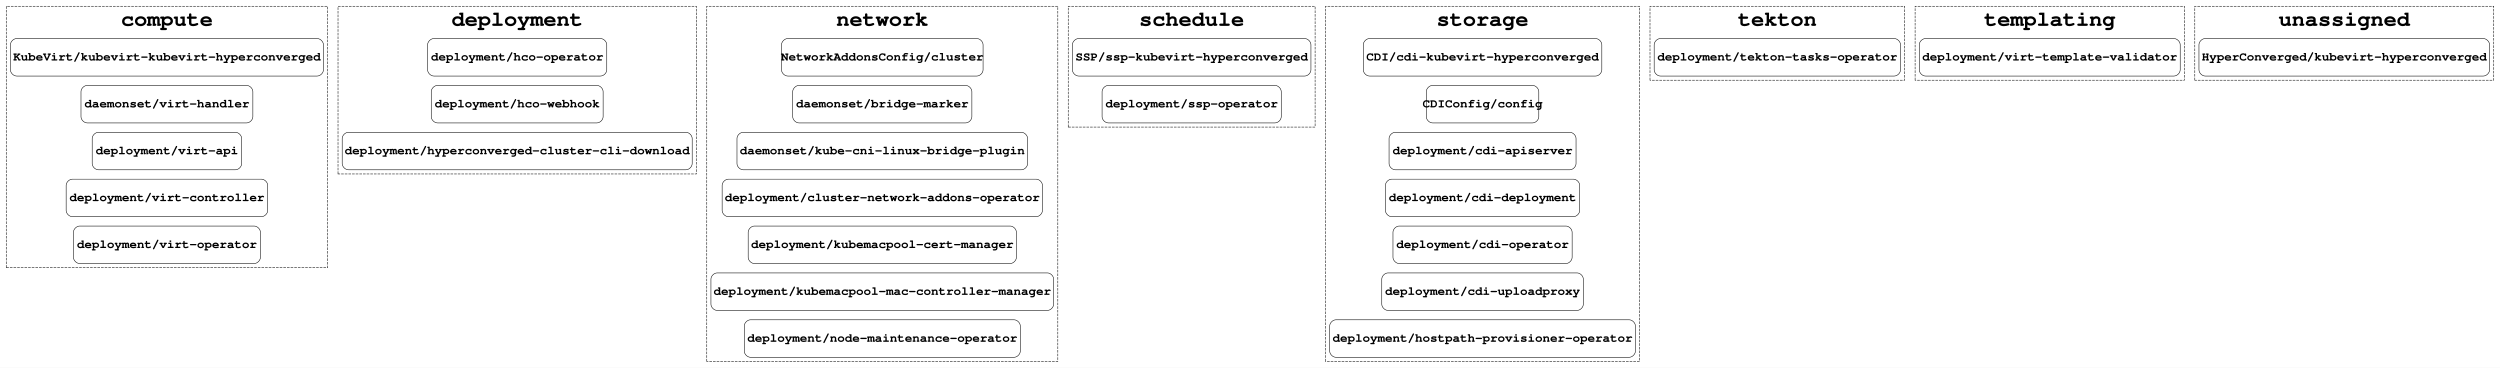
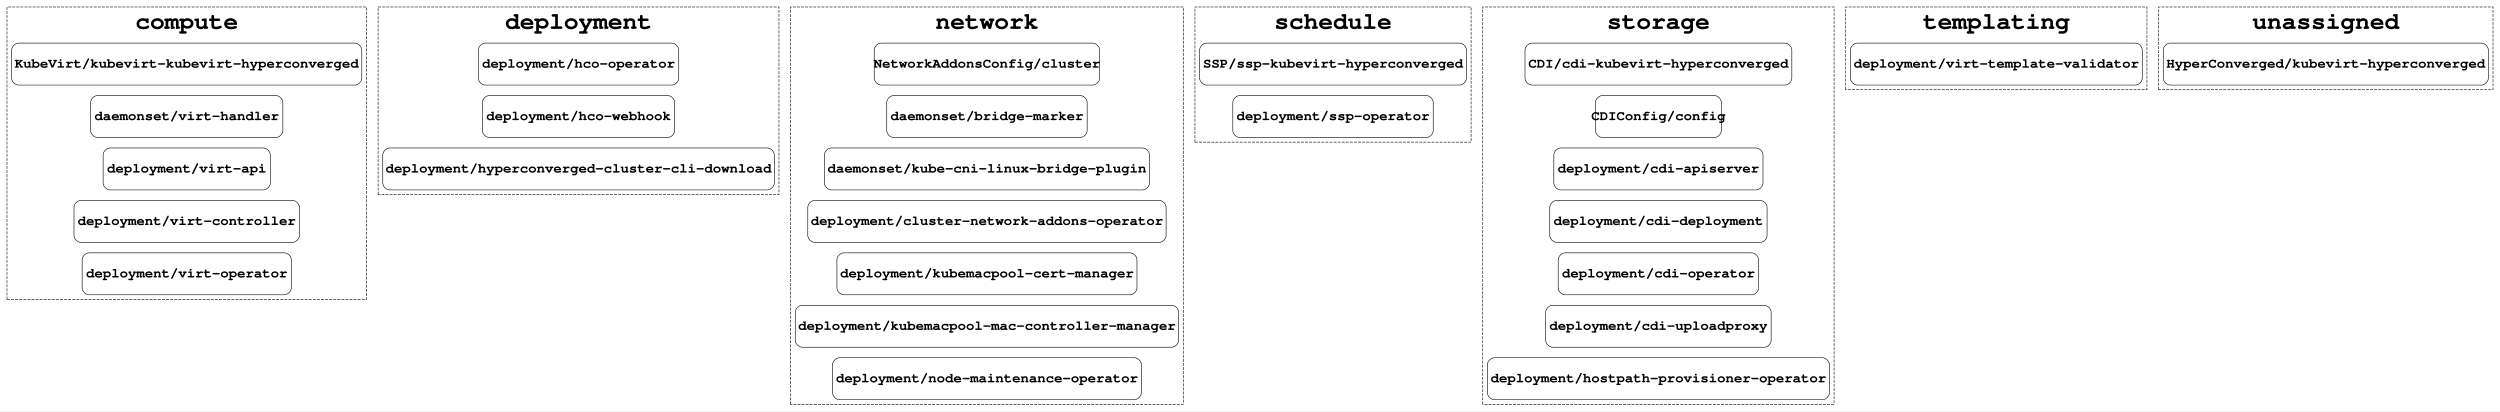
- <svg xmlns="http://www.w3.org/2000/svg" width="4800pt" height="706pt" viewBox="0.00 0.00 4800.00 706.00">
+ <svg xmlns="http://www.w3.org/2000/svg" width="4291pt" height="706pt" viewBox="0.00 0.00 4291.00 706.00">
  <g id="graph0" class="graph" transform="scale(1 1) rotate(0) translate(4 702)">
-     <polygon fill="#ffffff" stroke="transparent" points="-4,4 -4,-702 4796,-702 4796,4 -4,4" />
+     <polygon fill="#ffffff" stroke="transparent" points="-4,4 -4,-702 4287,-702 4287,4 -4,4" />
    <g id="clust1" class="cluster">
      <polygon fill="none" stroke="#000000" stroke-dasharray="5,2" points="8,-188 8,-690 625,-690 625,-188 8,-188" />
      <text text-anchor="middle" x="316.5" y="-652.4" font-family="Courier,monospace" font-weight="bold" font-size="42.00" fill="#000000">compute</text>
    </g>
    <g id="clust2" class="cluster">
      <polygon fill="none" stroke="#000000" stroke-dasharray="5,2" points="645,-368 645,-690 1333,-690 1333,-368 645,-368" />
      <text text-anchor="middle" x="989" y="-652.4" font-family="Courier,monospace" font-weight="bold" font-size="42.00" fill="#000000">deployment</text>
    </g>
    <g id="clust3" class="cluster">
      <polygon fill="none" stroke="#000000" stroke-dasharray="5,2" points="1353,-8 1353,-690 2027,-690 2027,-8 1353,-8" />
      <text text-anchor="middle" x="1690" y="-652.4" font-family="Courier,monospace" font-weight="bold" font-size="42.00" fill="#000000">network</text>
    </g>
    <g id="clust4" class="cluster">
      <polygon fill="none" stroke="#000000" stroke-dasharray="5,2" points="2047,-458 2047,-690 2521,-690 2521,-458 2047,-458" />
      <text text-anchor="middle" x="2284" y="-652.4" font-family="Courier,monospace" font-weight="bold" font-size="42.00" fill="#000000">schedule</text>
    </g>
    <g id="clust5" class="cluster">
      <polygon fill="none" stroke="#000000" stroke-dasharray="5,2" points="2541,-8 2541,-690 3144,-690 3144,-8 2541,-8" />
      <text text-anchor="middle" x="2842.5" y="-652.4" font-family="Courier,monospace" font-weight="bold" font-size="42.00" fill="#000000">storage</text>
    </g>
    <g id="clust6" class="cluster">
-       <polygon fill="none" stroke="#000000" stroke-dasharray="5,2" points="3164,-548 3164,-690 3653,-690 3653,-548 3164,-548" />
-       <text text-anchor="middle" x="3408.5" y="-652.4" font-family="Courier,monospace" font-weight="bold" font-size="42.00" fill="#000000">tekton</text>
+       <polygon fill="none" stroke="#000000" stroke-dasharray="5,2" points="3164,-548 3164,-690 3681,-690 3681,-548 3164,-548" />
+       <text text-anchor="middle" x="3422.5" y="-652.4" font-family="Courier,monospace" font-weight="bold" font-size="42.00" fill="#000000">templating</text>
    </g>
    <g id="clust7" class="cluster">
-       <polygon fill="none" stroke="#000000" stroke-dasharray="5,2" points="3673,-548 3673,-690 4190,-690 4190,-548 3673,-548" />
-       <text text-anchor="middle" x="3931.5" y="-652.4" font-family="Courier,monospace" font-weight="bold" font-size="42.00" fill="#000000">templating</text>
-     </g>
-     <g id="clust8" class="cluster">
-       <polygon fill="none" stroke="#000000" stroke-dasharray="5,2" points="4210,-548 4210,-690 4784,-690 4784,-548 4210,-548" />
-       <text text-anchor="middle" x="4497" y="-652.4" font-family="Courier,monospace" font-weight="bold" font-size="42.00" fill="#000000">unassigned</text>
+       <polygon fill="none" stroke="#000000" stroke-dasharray="5,2" points="3701,-548 3701,-690 4275,-690 4275,-548 3701,-548" />
+       <text text-anchor="middle" x="3988" y="-652.4" font-family="Courier,monospace" font-weight="bold" font-size="42.00" fill="#000000">unassigned</text>
    </g>
    <g id="node1" class="node">
      <path fill="none" stroke="#000000" d="M605,-628C605,-628 28,-628 28,-628 22,-628 16,-622 16,-616 16,-616 16,-568 16,-568 16,-562 22,-556 28,-556 28,-556 605,-556 605,-556 611,-556 617,-562 617,-568 617,-568 617,-616 617,-616 617,-622 611,-628 605,-628" />
      <text text-anchor="middle" x="316.5" y="-585.8" font-family="Courier,monospace" font-weight="bold" font-size="24.00" fill="#000000">KubeVirt/kubevirt-kubevirt-hyperconverged</text>
    </g>
    <g id="node6" class="node">
      <path fill="none" stroke="#000000" d="M1149,-628C1149,-628 829,-628 829,-628 823,-628 817,-622 817,-616 817,-616 817,-568 817,-568 817,-562 823,-556 829,-556 829,-556 1149,-556 1149,-556 1155,-556 1161,-562 1161,-568 1161,-568 1161,-616 1161,-616 1161,-622 1155,-628 1149,-628" />
      <text text-anchor="middle" x="989" y="-585.8" font-family="Courier,monospace" font-weight="bold" font-size="24.00" fill="#000000">deployment/hco-operator</text>
    </g>
    <g id="node2" class="node">
      <path fill="none" stroke="#000000" d="M469.5,-538C469.5,-538 163.5,-538 163.5,-538 157.5,-538 151.5,-532 151.5,-526 151.5,-526 151.5,-478 151.5,-478 151.5,-472 157.5,-466 163.5,-466 163.5,-466 469.5,-466 469.5,-466 475.5,-466 481.5,-472 481.5,-478 481.5,-478 481.5,-526 481.5,-526 481.5,-532 475.5,-538 469.5,-538" />
      <text text-anchor="middle" x="316.5" y="-495.8" font-family="Courier,monospace" font-weight="bold" font-size="24.00" fill="#000000">daemonset/virt-handler</text>
    </g>
    <g id="node3" class="node">
      <path fill="none" stroke="#000000" d="M448,-448C448,-448 185,-448 185,-448 179,-448 173,-442 173,-436 173,-436 173,-388 173,-388 173,-382 179,-376 185,-376 185,-376 448,-376 448,-376 454,-376 460,-382 460,-388 460,-388 460,-436 460,-436 460,-442 454,-448 448,-448" />
      <text text-anchor="middle" x="316.5" y="-405.8" font-family="Courier,monospace" font-weight="bold" font-size="24.00" fill="#000000">deployment/virt-api</text>
    </g>
    <g id="node4" class="node">
      <path fill="none" stroke="#000000" d="M498,-358C498,-358 135,-358 135,-358 129,-358 123,-352 123,-346 123,-346 123,-298 123,-298 123,-292 129,-286 135,-286 135,-286 498,-286 498,-286 504,-286 510,-292 510,-298 510,-298 510,-346 510,-346 510,-352 504,-358 498,-358" />
      <text text-anchor="middle" x="316.5" y="-315.8" font-family="Courier,monospace" font-weight="bold" font-size="24.00" fill="#000000">deployment/virt-controller</text>
    </g>
    <g id="node5" class="node">
      <path fill="none" stroke="#000000" d="M484,-268C484,-268 149,-268 149,-268 143,-268 137,-262 137,-256 137,-256 137,-208 137,-208 137,-202 143,-196 149,-196 149,-196 484,-196 484,-196 490,-196 496,-202 496,-208 496,-208 496,-256 496,-256 496,-262 490,-268 484,-268" />
      <text text-anchor="middle" x="316.5" y="-225.8" font-family="Courier,monospace" font-weight="bold" font-size="24.00" fill="#000000">deployment/virt-operator</text>
    </g>
    <g id="node9" class="node">
      <path fill="none" stroke="#000000" d="M1871.5,-628C1871.5,-628 1508.5,-628 1508.5,-628 1502.5,-628 1496.5,-622 1496.5,-616 1496.5,-616 1496.5,-568 1496.5,-568 1496.5,-562 1502.5,-556 1508.5,-556 1508.5,-556 1871.5,-556 1871.5,-556 1877.5,-556 1883.5,-562 1883.5,-568 1883.5,-568 1883.5,-616 1883.5,-616 1883.5,-622 1877.5,-628 1871.5,-628" />
      <text text-anchor="middle" x="1690" y="-585.8" font-family="Courier,monospace" font-weight="bold" font-size="24.00" fill="#000000">NetworkAddonsConfig/cluster</text>
    </g>
    <g id="node7" class="node">
      <path fill="none" stroke="#000000" d="M1142,-538C1142,-538 836,-538 836,-538 830,-538 824,-532 824,-526 824,-526 824,-478 824,-478 824,-472 830,-466 836,-466 836,-466 1142,-466 1142,-466 1148,-466 1154,-472 1154,-478 1154,-478 1154,-526 1154,-526 1154,-532 1148,-538 1142,-538" />
      <text text-anchor="middle" x="989" y="-495.8" font-family="Courier,monospace" font-weight="bold" font-size="24.00" fill="#000000">deployment/hco-webhook</text>
    </g>
    <g id="node8" class="node">
      <path fill="none" stroke="#000000" d="M1313,-448C1313,-448 665,-448 665,-448 659,-448 653,-442 653,-436 653,-436 653,-388 653,-388 653,-382 659,-376 665,-376 665,-376 1313,-376 1313,-376 1319,-376 1325,-382 1325,-388 1325,-388 1325,-436 1325,-436 1325,-442 1319,-448 1313,-448" />
      <text text-anchor="middle" x="989" y="-405.8" font-family="Courier,monospace" font-weight="bold" font-size="24.00" fill="#000000">deployment/hyperconverged-cluster-cli-download</text>
    </g>
    <g id="node16" class="node">
      <path fill="none" stroke="#000000" d="M2501,-628C2501,-628 2067,-628 2067,-628 2061,-628 2055,-622 2055,-616 2055,-616 2055,-568 2055,-568 2055,-562 2061,-556 2067,-556 2067,-556 2501,-556 2501,-556 2507,-556 2513,-562 2513,-568 2513,-568 2513,-616 2513,-616 2513,-622 2507,-628 2501,-628" />
      <text text-anchor="middle" x="2284" y="-585.8" font-family="Courier,monospace" font-weight="bold" font-size="24.00" fill="#000000">SSP/ssp-kubevirt-hyperconverged</text>
    </g>
    <g id="node10" class="node">
      <path fill="none" stroke="#000000" d="M1850,-538C1850,-538 1530,-538 1530,-538 1524,-538 1518,-532 1518,-526 1518,-526 1518,-478 1518,-478 1518,-472 1524,-466 1530,-466 1530,-466 1850,-466 1850,-466 1856,-466 1862,-472 1862,-478 1862,-478 1862,-526 1862,-526 1862,-532 1856,-538 1850,-538" />
      <text text-anchor="middle" x="1690" y="-495.8" font-family="Courier,monospace" font-weight="bold" font-size="24.00" fill="#000000">daemonset/bridge-marker</text>
    </g>
    <g id="node11" class="node">
      <path fill="none" stroke="#000000" d="M1957,-448C1957,-448 1423,-448 1423,-448 1417,-448 1411,-442 1411,-436 1411,-436 1411,-388 1411,-388 1411,-382 1417,-376 1423,-376 1423,-376 1957,-376 1957,-376 1963,-376 1969,-382 1969,-388 1969,-388 1969,-436 1969,-436 1969,-442 1963,-448 1957,-448" />
      <text text-anchor="middle" x="1690" y="-405.8" font-family="Courier,monospace" font-weight="bold" font-size="24.00" fill="#000000">daemonset/kube-cni-linux-bridge-plugin</text>
    </g>
    <g id="node12" class="node">
      <path fill="none" stroke="#000000" d="M1985.5,-358C1985.5,-358 1394.5,-358 1394.5,-358 1388.5,-358 1382.5,-352 1382.5,-346 1382.5,-346 1382.5,-298 1382.5,-298 1382.5,-292 1388.5,-286 1394.5,-286 1394.5,-286 1985.5,-286 1985.5,-286 1991.5,-286 1997.5,-292 1997.5,-298 1997.5,-298 1997.5,-346 1997.5,-346 1997.5,-352 1991.5,-358 1985.5,-358" />
      <text text-anchor="middle" x="1690" y="-315.8" font-family="Courier,monospace" font-weight="bold" font-size="24.00" fill="#000000">deployment/cluster-network-addons-operator</text>
    </g>
    <g id="node13" class="node">
      <path fill="none" stroke="#000000" d="M1935.5,-268C1935.5,-268 1444.5,-268 1444.5,-268 1438.5,-268 1432.5,-262 1432.5,-256 1432.5,-256 1432.5,-208 1432.5,-208 1432.5,-202 1438.5,-196 1444.5,-196 1444.5,-196 1935.5,-196 1935.5,-196 1941.5,-196 1947.5,-202 1947.5,-208 1947.5,-208 1947.5,-256 1947.5,-256 1947.5,-262 1941.5,-268 1935.5,-268" />
      <text text-anchor="middle" x="1690" y="-225.8" font-family="Courier,monospace" font-weight="bold" font-size="24.00" fill="#000000">deployment/kubemacpool-cert-manager</text>
    </g>
    <g id="node14" class="node">
      <path fill="none" stroke="#000000" d="M2007,-178C2007,-178 1373,-178 1373,-178 1367,-178 1361,-172 1361,-166 1361,-166 1361,-118 1361,-118 1361,-112 1367,-106 1373,-106 1373,-106 2007,-106 2007,-106 2013,-106 2019,-112 2019,-118 2019,-118 2019,-166 2019,-166 2019,-172 2013,-178 2007,-178" />
      <text text-anchor="middle" x="1690" y="-135.8" font-family="Courier,monospace" font-weight="bold" font-size="24.00" fill="#000000">deployment/kubemacpool-mac-controller-manager</text>
    </g>
    <g id="node15" class="node">
      <path fill="none" stroke="#000000" d="M1943,-88C1943,-88 1437,-88 1437,-88 1431,-88 1425,-82 1425,-76 1425,-76 1425,-28 1425,-28 1425,-22 1431,-16 1437,-16 1437,-16 1943,-16 1943,-16 1949,-16 1955,-22 1955,-28 1955,-28 1955,-76 1955,-76 1955,-82 1949,-88 1943,-88" />
      <text text-anchor="middle" x="1690" y="-45.8" font-family="Courier,monospace" font-weight="bold" font-size="24.00" fill="#000000">deployment/node-maintenance-operator</text>
    </g>
    <g id="node18" class="node">
      <path fill="none" stroke="#000000" d="M3059.5,-628C3059.5,-628 2625.5,-628 2625.5,-628 2619.5,-628 2613.5,-622 2613.5,-616 2613.5,-616 2613.5,-568 2613.5,-568 2613.5,-562 2619.5,-556 2625.5,-556 2625.5,-556 3059.5,-556 3059.5,-556 3065.5,-556 3071.5,-562 3071.5,-568 3071.5,-568 3071.5,-616 3071.5,-616 3071.5,-622 3065.5,-628 3059.5,-628" />
      <text text-anchor="middle" x="2842.5" y="-585.8" font-family="Courier,monospace" font-weight="bold" font-size="24.00" fill="#000000">CDI/cdi-kubevirt-hyperconverged</text>
    </g>
    <g id="node17" class="node">
      <path fill="none" stroke="#000000" d="M2444,-538C2444,-538 2124,-538 2124,-538 2118,-538 2112,-532 2112,-526 2112,-526 2112,-478 2112,-478 2112,-472 2118,-466 2124,-466 2124,-466 2444,-466 2444,-466 2450,-466 2456,-472 2456,-478 2456,-478 2456,-526 2456,-526 2456,-532 2450,-538 2444,-538" />
      <text text-anchor="middle" x="2284" y="-495.8" font-family="Courier,monospace" font-weight="bold" font-size="24.00" fill="#000000">deployment/ssp-operator</text>
    </g>
    <g id="node25" class="node">
-       <path fill="none" stroke="#000000" d="M3633,-628C3633,-628 3184,-628 3184,-628 3178,-628 3172,-622 3172,-616 3172,-616 3172,-568 3172,-568 3172,-562 3178,-556 3184,-556 3184,-556 3633,-556 3633,-556 3639,-556 3645,-562 3645,-568 3645,-568 3645,-616 3645,-616 3645,-622 3639,-628 3633,-628" />
-       <text text-anchor="middle" x="3408.5" y="-585.8" font-family="Courier,monospace" font-weight="bold" font-size="24.00" fill="#000000">deployment/tekton-tasks-operator</text>
+       <path fill="none" stroke="#000000" d="M3661,-628C3661,-628 3184,-628 3184,-628 3178,-628 3172,-622 3172,-616 3172,-616 3172,-568 3172,-568 3172,-562 3178,-556 3184,-556 3184,-556 3661,-556 3661,-556 3667,-556 3673,-562 3673,-568 3673,-568 3673,-616 3673,-616 3673,-622 3667,-628 3661,-628" />
+       <text text-anchor="middle" x="3422.5" y="-585.8" font-family="Courier,monospace" font-weight="bold" font-size="24.00" fill="#000000">deployment/virt-template-validator</text>
    </g>
    <g id="node19" class="node">
      <path fill="none" stroke="#000000" d="M2938.5,-538C2938.5,-538 2746.5,-538 2746.5,-538 2740.5,-538 2734.5,-532 2734.5,-526 2734.5,-526 2734.5,-478 2734.5,-478 2734.5,-472 2740.5,-466 2746.5,-466 2746.5,-466 2938.5,-466 2938.5,-466 2944.5,-466 2950.5,-472 2950.5,-478 2950.5,-478 2950.5,-526 2950.5,-526 2950.5,-532 2944.5,-538 2938.5,-538" />
      <text text-anchor="middle" x="2842.5" y="-495.8" font-family="Courier,monospace" font-weight="bold" font-size="24.00" fill="#000000">CDIConfig/config</text>
    </g>
    <g id="node20" class="node">
      <path fill="none" stroke="#000000" d="M3010,-448C3010,-448 2675,-448 2675,-448 2669,-448 2663,-442 2663,-436 2663,-436 2663,-388 2663,-388 2663,-382 2669,-376 2675,-376 2675,-376 3010,-376 3010,-376 3016,-376 3022,-382 3022,-388 3022,-388 3022,-436 3022,-436 3022,-442 3016,-448 3010,-448" />
      <text text-anchor="middle" x="2842.5" y="-405.8" font-family="Courier,monospace" font-weight="bold" font-size="24.00" fill="#000000">deployment/cdi-apiserver</text>
    </g>
    <g id="node21" class="node">
      <path fill="none" stroke="#000000" d="M3017,-358C3017,-358 2668,-358 2668,-358 2662,-358 2656,-352 2656,-346 2656,-346 2656,-298 2656,-298 2656,-292 2662,-286 2668,-286 2668,-286 3017,-286 3017,-286 3023,-286 3029,-292 3029,-298 3029,-298 3029,-346 3029,-346 3029,-352 3023,-358 3017,-358" />
      <text text-anchor="middle" x="2842.5" y="-315.8" font-family="Courier,monospace" font-weight="bold" font-size="24.00" fill="#000000">deployment/cdi-deployment</text>
    </g>
    <g id="node22" class="node">
      <path fill="none" stroke="#000000" d="M3002.5,-268C3002.5,-268 2682.5,-268 2682.5,-268 2676.5,-268 2670.5,-262 2670.5,-256 2670.5,-256 2670.5,-208 2670.5,-208 2670.5,-202 2676.5,-196 2682.5,-196 2682.5,-196 3002.5,-196 3002.5,-196 3008.5,-196 3014.5,-202 3014.5,-208 3014.5,-208 3014.5,-256 3014.5,-256 3014.5,-262 3008.5,-268 3002.5,-268" />
      <text text-anchor="middle" x="2842.5" y="-225.8" font-family="Courier,monospace" font-weight="bold" font-size="24.00" fill="#000000">deployment/cdi-operator</text>
    </g>
    <g id="node23" class="node">
      <path fill="none" stroke="#000000" d="M3024,-178C3024,-178 2661,-178 2661,-178 2655,-178 2649,-172 2649,-166 2649,-166 2649,-118 2649,-118 2649,-112 2655,-106 2661,-106 2661,-106 3024,-106 3024,-106 3030,-106 3036,-112 3036,-118 3036,-118 3036,-166 3036,-166 3036,-172 3030,-178 3024,-178" />
      <text text-anchor="middle" x="2842.5" y="-135.8" font-family="Courier,monospace" font-weight="bold" font-size="24.00" fill="#000000">deployment/cdi-uploadproxy</text>
    </g>
    <g id="node24" class="node">
      <path fill="none" stroke="#000000" d="M3124,-88C3124,-88 2561,-88 2561,-88 2555,-88 2549,-82 2549,-76 2549,-76 2549,-28 2549,-28 2549,-22 2555,-16 2561,-16 2561,-16 3124,-16 3124,-16 3130,-16 3136,-22 3136,-28 3136,-28 3136,-76 3136,-76 3136,-82 3130,-88 3124,-88" />
      <text text-anchor="middle" x="2842.5" y="-45.8" font-family="Courier,monospace" font-weight="bold" font-size="24.00" fill="#000000">deployment/hostpath-provisioner-operator</text>
    </g>
    <g id="node26" class="node">
-       <path fill="none" stroke="#000000" d="M4170,-628C4170,-628 3693,-628 3693,-628 3687,-628 3681,-622 3681,-616 3681,-616 3681,-568 3681,-568 3681,-562 3687,-556 3693,-556 3693,-556 4170,-556 4170,-556 4176,-556 4182,-562 4182,-568 4182,-568 4182,-616 4182,-616 4182,-622 4176,-628 4170,-628" />
-       <text text-anchor="middle" x="3931.5" y="-585.8" font-family="Courier,monospace" font-weight="bold" font-size="24.00" fill="#000000">deployment/virt-template-validator</text>
-     </g>
-     <g id="node27" class="node">
-       <path fill="none" stroke="#000000" d="M4764,-628C4764,-628 4230,-628 4230,-628 4224,-628 4218,-622 4218,-616 4218,-616 4218,-568 4218,-568 4218,-562 4224,-556 4230,-556 4230,-556 4764,-556 4764,-556 4770,-556 4776,-562 4776,-568 4776,-568 4776,-616 4776,-616 4776,-622 4770,-628 4764,-628" />
-       <text text-anchor="middle" x="4497" y="-585.8" font-family="Courier,monospace" font-weight="bold" font-size="24.00" fill="#000000">HyperConverged/kubevirt-hyperconverged</text>
+       <path fill="none" stroke="#000000" d="M4255,-628C4255,-628 3721,-628 3721,-628 3715,-628 3709,-622 3709,-616 3709,-616 3709,-568 3709,-568 3709,-562 3715,-556 3721,-556 3721,-556 4255,-556 4255,-556 4261,-556 4267,-562 4267,-568 4267,-568 4267,-616 4267,-616 4267,-622 4261,-628 4255,-628" />
+       <text text-anchor="middle" x="3988" y="-585.8" font-family="Courier,monospace" font-weight="bold" font-size="24.00" fill="#000000">HyperConverged/kubevirt-hyperconverged</text>
    </g>
  </g>
</svg>
